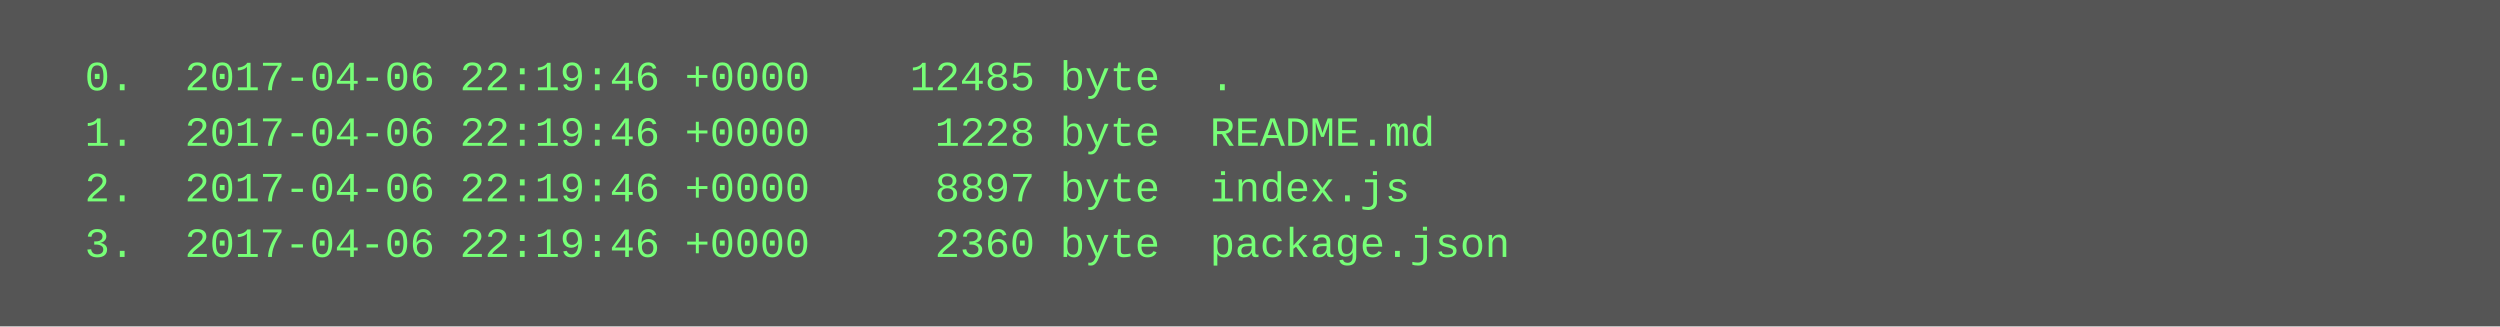
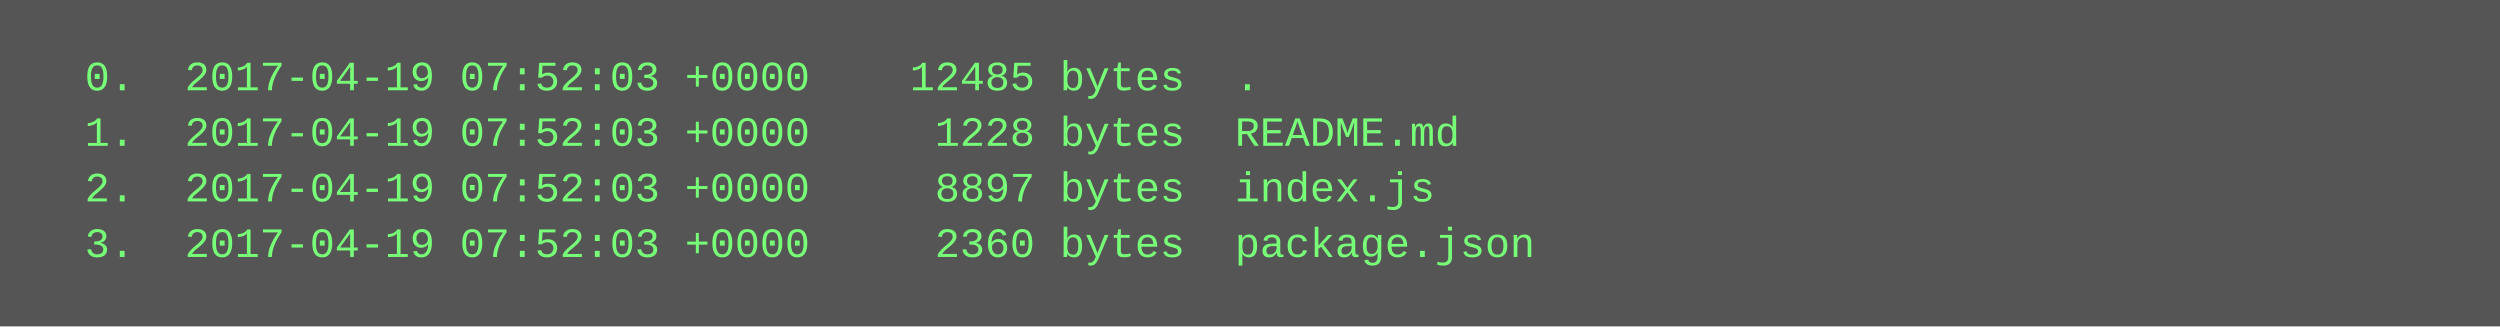
<svg xmlns="http://www.w3.org/2000/svg" height="94" width="720">
  <rect height="94" fill="#555" width="720" />
  <text fill="#7f7" font-family="Courier New" font-size="12" xml:space="preserve">
-     <tspan x="10" y="26">  0.  2017-04-06 22:19:46 +0000    12485 byte  .</tspan>
-     <tspan x="10" y="42">  1.  2017-04-06 22:19:46 +0000     1228 byte  README.md</tspan>
-     <tspan x="10" y="58">  2.  2017-04-06 22:19:46 +0000     8897 byte  index.js</tspan>
-     <tspan x="10" y="74">  3.  2017-04-06 22:19:46 +0000     2360 byte  package.json</tspan>
+     <tspan x="10" y="26">  0.  2017-04-19 07:52:03 +0000    12485 bytes  .</tspan>
+     <tspan x="10" y="42">  1.  2017-04-19 07:52:03 +0000     1228 bytes  README.md</tspan>
+     <tspan x="10" y="58">  2.  2017-04-19 07:52:03 +0000     8897 bytes  index.js</tspan>
+     <tspan x="10" y="74">  3.  2017-04-19 07:52:03 +0000     2360 bytes  package.json</tspan>
  </text>
</svg>
